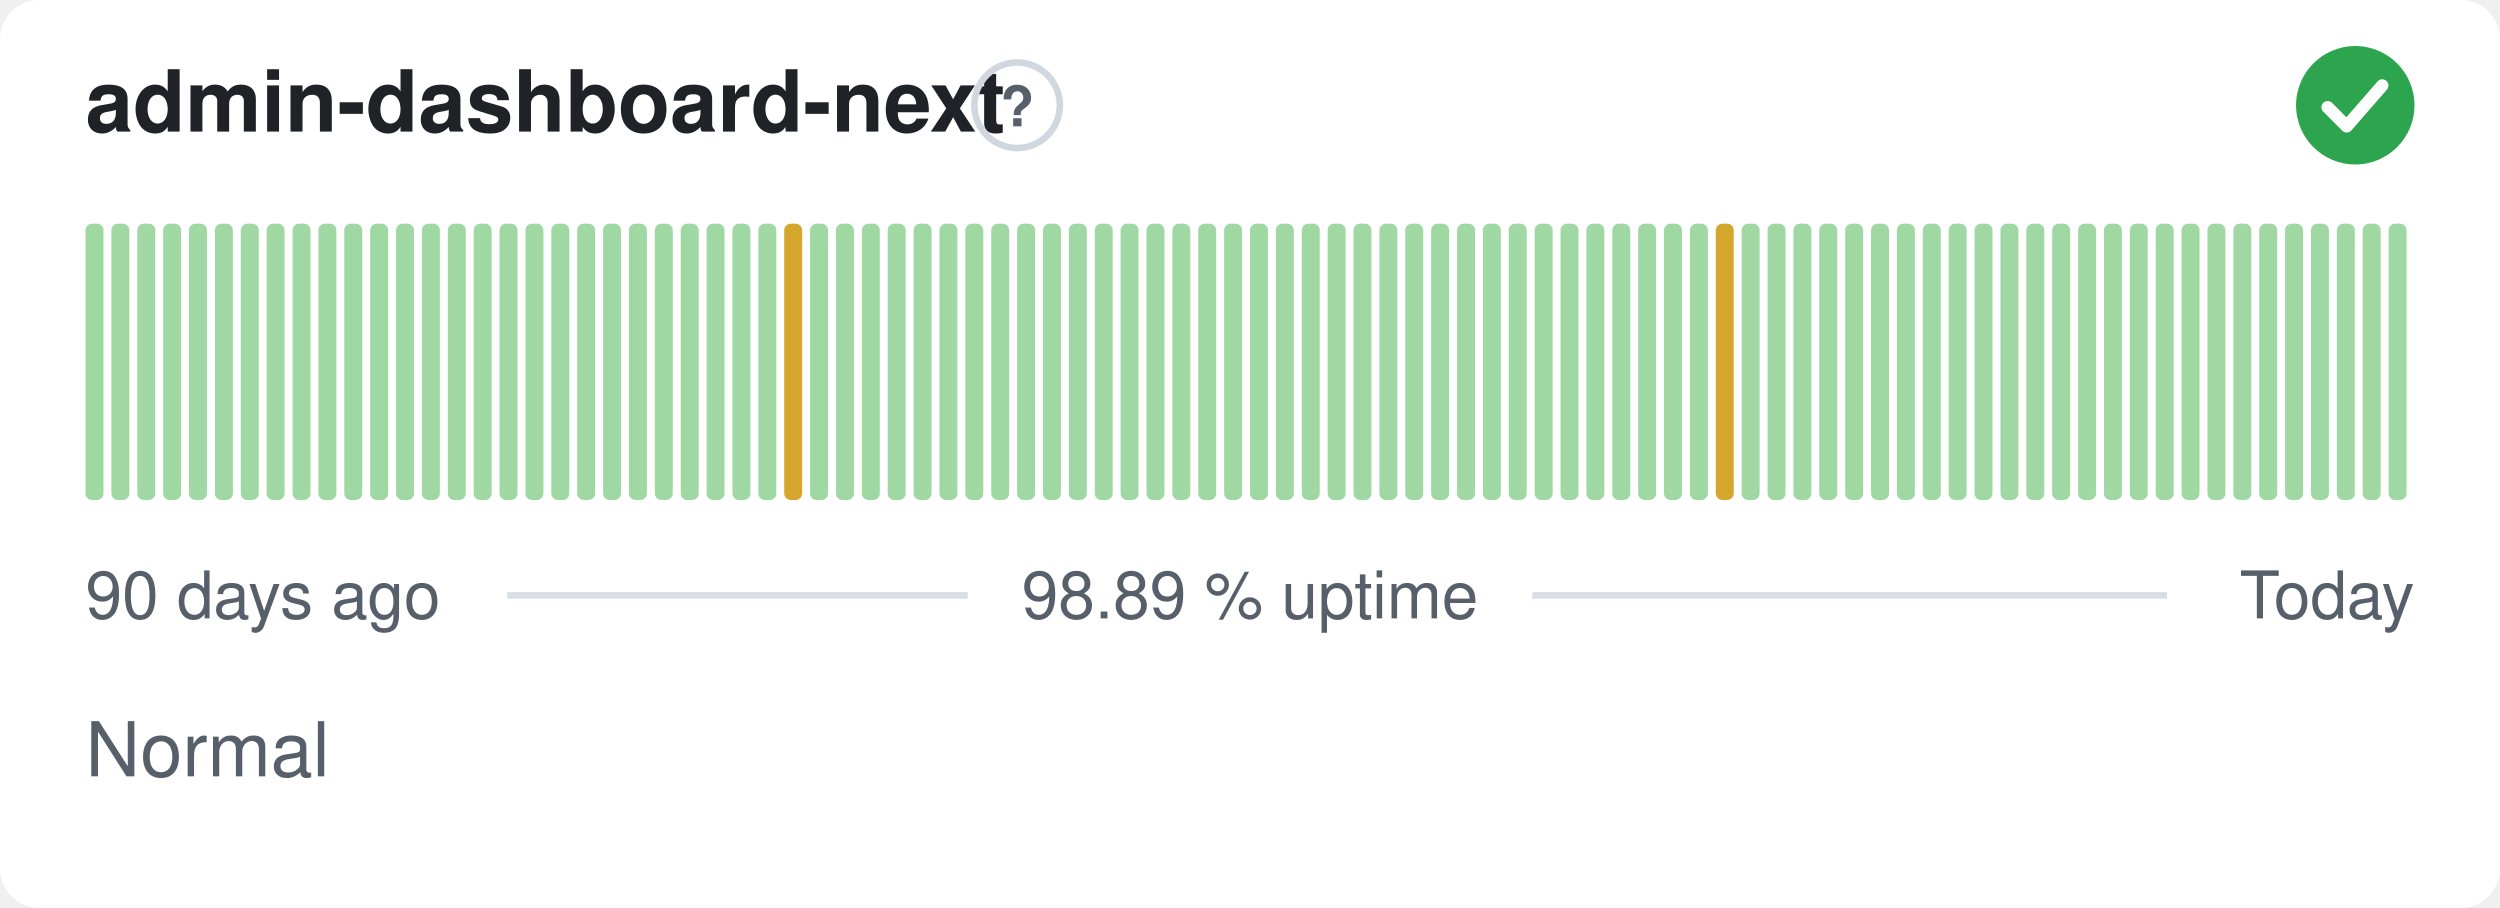
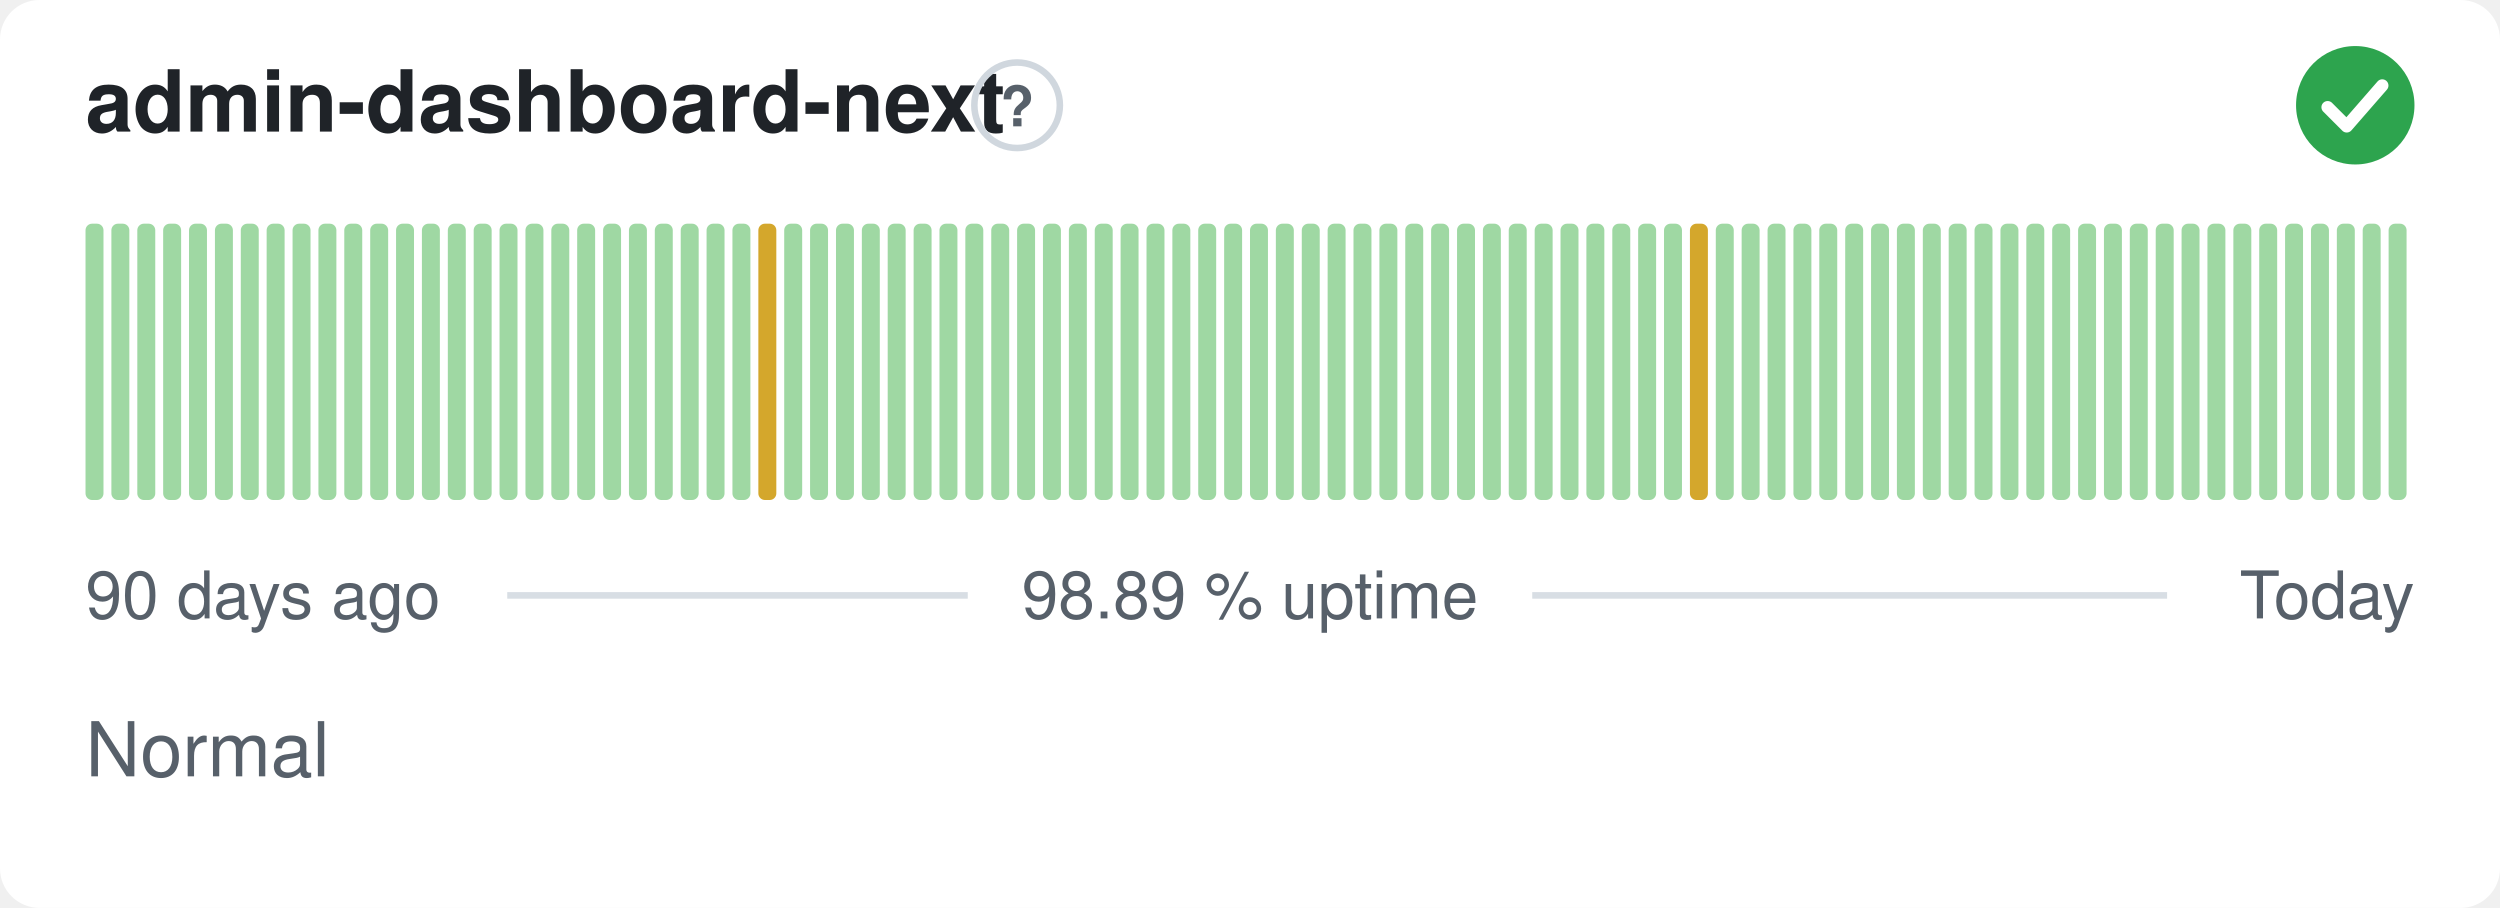
<svg xmlns="http://www.w3.org/2000/svg" width="380" height="138" viewBox="0 0 380 138" role="img" aria-label="admin-dashboard-next: Normal, 98.89 % uptime over the last 90 days" font-family="-apple-system,BlinkMacSystemFont,'Segoe UI',Helvetica,Arial,sans-serif">
  <style>
    @media (prefers-color-scheme: dark) {
      .bg { fill: #0d1117 }
      .title { fill: #e6edf3 }
      .muted { fill: #8b949e }
      .hint { stroke: #30363d }
      .rule { stroke: #30363d }
      .nodata { fill: #21262d }
    }
  </style>
  <rect class="bg" width="380" height="138" rx="6" fill="#ffffff" />
  <text class="title" x="13" y="20" font-size="13" font-weight="600" fill="#1f2328">admin-dashboard-next</text>
  <circle class="hint" cx="154.6" cy="16" r="6.5" fill="none" stroke="#d0d7de" stroke-width="1" />
  <text class="muted" x="154.6" y="19.2" text-anchor="middle" font-size="8.5" font-weight="700" fill="#57606a">?</text>
  <circle cx="358" cy="16" r="9" fill="#2da44e" />
  <path d="M353.80 16.30l2.90 2.90 5.40 -6.20" fill="none" stroke="#fff" stroke-width="1.89" stroke-linecap="round" stroke-linejoin="round" />
  <rect x="13.00" y="34.00" width="2.73" height="42.00" rx="1" fill="#9fd8a3" />
  <rect x="16.93" y="34.00" width="2.73" height="42.00" rx="1" fill="#9fd8a3" />
  <rect x="20.87" y="34.00" width="2.73" height="42.00" rx="1" fill="#9fd8a3" />
  <rect x="24.80" y="34.00" width="2.73" height="42.00" rx="1" fill="#9fd8a3" />
  <rect x="28.73" y="34.00" width="2.73" height="42.00" rx="1" fill="#9fd8a3" />
  <rect x="32.67" y="34.00" width="2.73" height="42.00" rx="1" fill="#9fd8a3" />
  <rect x="36.60" y="34.00" width="2.73" height="42.00" rx="1" fill="#9fd8a3" />
  <rect x="40.53" y="34.00" width="2.73" height="42.00" rx="1" fill="#9fd8a3" />
  <rect x="44.47" y="34.00" width="2.73" height="42.00" rx="1" fill="#9fd8a3" />
  <rect x="48.40" y="34.00" width="2.73" height="42.00" rx="1" fill="#9fd8a3" />
  <rect x="52.33" y="34.00" width="2.73" height="42.00" rx="1" fill="#9fd8a3" />
  <rect x="56.27" y="34.00" width="2.73" height="42.00" rx="1" fill="#9fd8a3" />
  <rect x="60.20" y="34.00" width="2.73" height="42.00" rx="1" fill="#9fd8a3" />
  <rect x="64.13" y="34.00" width="2.73" height="42.00" rx="1" fill="#9fd8a3" />
  <rect x="68.07" y="34.00" width="2.73" height="42.00" rx="1" fill="#9fd8a3" />
  <rect x="72.00" y="34.00" width="2.73" height="42.00" rx="1" fill="#9fd8a3" />
  <rect x="75.93" y="34.00" width="2.73" height="42.00" rx="1" fill="#9fd8a3" />
  <rect x="79.87" y="34.00" width="2.73" height="42.00" rx="1" fill="#9fd8a3" />
  <rect x="83.80" y="34.00" width="2.73" height="42.00" rx="1" fill="#9fd8a3" />
  <rect x="87.73" y="34.00" width="2.73" height="42.00" rx="1" fill="#9fd8a3" />
  <rect x="91.67" y="34.00" width="2.73" height="42.00" rx="1" fill="#9fd8a3" />
  <rect x="95.60" y="34.00" width="2.73" height="42.00" rx="1" fill="#9fd8a3" />
  <rect x="99.53" y="34.00" width="2.73" height="42.00" rx="1" fill="#9fd8a3" />
  <rect x="103.47" y="34.00" width="2.73" height="42.00" rx="1" fill="#9fd8a3" />
  <rect x="107.40" y="34.00" width="2.73" height="42.00" rx="1" fill="#9fd8a3" />
  <rect x="111.33" y="34.00" width="2.73" height="42.00" rx="1" fill="#9fd8a3" />
-   <rect x="115.27" y="34.00" width="2.73" height="42.00" rx="1" fill="#9fd8a3" />
-   <rect x="119.20" y="34.00" width="2.73" height="42.00" rx="1" fill="#d4a72c" />
+   <rect x="115.27" y="34.00" width="2.73" height="42.00" rx="1" fill="#d4a72c" />
+   <rect x="119.20" y="34.00" width="2.73" height="42.00" rx="1" fill="#9fd8a3" />
  <rect x="123.13" y="34.00" width="2.73" height="42.00" rx="1" fill="#9fd8a3" />
  <rect x="127.07" y="34.00" width="2.73" height="42.00" rx="1" fill="#9fd8a3" />
  <rect x="131.00" y="34.00" width="2.73" height="42.00" rx="1" fill="#9fd8a3" />
  <rect x="134.93" y="34.00" width="2.73" height="42.00" rx="1" fill="#9fd8a3" />
  <rect x="138.87" y="34.00" width="2.73" height="42.00" rx="1" fill="#9fd8a3" />
  <rect x="142.80" y="34.00" width="2.73" height="42.00" rx="1" fill="#9fd8a3" />
  <rect x="146.73" y="34.00" width="2.73" height="42.00" rx="1" fill="#9fd8a3" />
  <rect x="150.67" y="34.00" width="2.73" height="42.00" rx="1" fill="#9fd8a3" />
  <rect x="154.60" y="34.00" width="2.73" height="42.00" rx="1" fill="#9fd8a3" />
  <rect x="158.53" y="34.00" width="2.73" height="42.00" rx="1" fill="#9fd8a3" />
  <rect x="162.47" y="34.00" width="2.73" height="42.00" rx="1" fill="#9fd8a3" />
  <rect x="166.40" y="34.00" width="2.73" height="42.00" rx="1" fill="#9fd8a3" />
  <rect x="170.33" y="34.00" width="2.73" height="42.00" rx="1" fill="#9fd8a3" />
  <rect x="174.27" y="34.00" width="2.73" height="42.00" rx="1" fill="#9fd8a3" />
  <rect x="178.20" y="34.00" width="2.73" height="42.00" rx="1" fill="#9fd8a3" />
  <rect x="182.13" y="34.00" width="2.73" height="42.00" rx="1" fill="#9fd8a3" />
  <rect x="186.07" y="34.00" width="2.73" height="42.00" rx="1" fill="#9fd8a3" />
  <rect x="190.00" y="34.00" width="2.73" height="42.00" rx="1" fill="#9fd8a3" />
  <rect x="193.93" y="34.00" width="2.73" height="42.00" rx="1" fill="#9fd8a3" />
  <rect x="197.87" y="34.00" width="2.73" height="42.00" rx="1" fill="#9fd8a3" />
  <rect x="201.80" y="34.00" width="2.73" height="42.00" rx="1" fill="#9fd8a3" />
  <rect x="205.73" y="34.00" width="2.73" height="42.00" rx="1" fill="#9fd8a3" />
  <rect x="209.67" y="34.00" width="2.73" height="42.00" rx="1" fill="#9fd8a3" />
  <rect x="213.60" y="34.00" width="2.73" height="42.00" rx="1" fill="#9fd8a3" />
  <rect x="217.53" y="34.00" width="2.73" height="42.00" rx="1" fill="#9fd8a3" />
  <rect x="221.47" y="34.00" width="2.73" height="42.00" rx="1" fill="#9fd8a3" />
  <rect x="225.40" y="34.00" width="2.73" height="42.00" rx="1" fill="#9fd8a3" />
  <rect x="229.33" y="34.00" width="2.73" height="42.00" rx="1" fill="#9fd8a3" />
  <rect x="233.27" y="34.00" width="2.73" height="42.00" rx="1" fill="#9fd8a3" />
  <rect x="237.20" y="34.00" width="2.73" height="42.00" rx="1" fill="#9fd8a3" />
  <rect x="241.13" y="34.00" width="2.73" height="42.00" rx="1" fill="#9fd8a3" />
  <rect x="245.07" y="34.00" width="2.73" height="42.00" rx="1" fill="#9fd8a3" />
  <rect x="249.00" y="34.00" width="2.73" height="42.00" rx="1" fill="#9fd8a3" />
  <rect x="252.93" y="34.00" width="2.73" height="42.00" rx="1" fill="#9fd8a3" />
-   <rect x="256.87" y="34.00" width="2.73" height="42.00" rx="1" fill="#9fd8a3" />
-   <rect x="260.80" y="34.00" width="2.73" height="42.00" rx="1" fill="#d4a72c" />
+   <rect x="256.87" y="34.00" width="2.73" height="42.00" rx="1" fill="#d4a72c" />
+   <rect x="260.80" y="34.00" width="2.73" height="42.00" rx="1" fill="#9fd8a3" />
  <rect x="264.73" y="34.00" width="2.73" height="42.00" rx="1" fill="#9fd8a3" />
  <rect x="268.67" y="34.00" width="2.73" height="42.00" rx="1" fill="#9fd8a3" />
  <rect x="272.60" y="34.00" width="2.73" height="42.00" rx="1" fill="#9fd8a3" />
  <rect x="276.53" y="34.00" width="2.73" height="42.00" rx="1" fill="#9fd8a3" />
  <rect x="280.47" y="34.00" width="2.73" height="42.00" rx="1" fill="#9fd8a3" />
  <rect x="284.40" y="34.00" width="2.73" height="42.00" rx="1" fill="#9fd8a3" />
  <rect x="288.33" y="34.00" width="2.73" height="42.00" rx="1" fill="#9fd8a3" />
  <rect x="292.27" y="34.00" width="2.73" height="42.00" rx="1" fill="#9fd8a3" />
  <rect x="296.20" y="34.00" width="2.73" height="42.00" rx="1" fill="#9fd8a3" />
  <rect x="300.13" y="34.00" width="2.73" height="42.00" rx="1" fill="#9fd8a3" />
  <rect x="304.07" y="34.00" width="2.73" height="42.00" rx="1" fill="#9fd8a3" />
  <rect x="308.00" y="34.00" width="2.73" height="42.00" rx="1" fill="#9fd8a3" />
  <rect x="311.93" y="34.00" width="2.73" height="42.00" rx="1" fill="#9fd8a3" />
  <rect x="315.87" y="34.00" width="2.73" height="42.00" rx="1" fill="#9fd8a3" />
  <rect x="319.80" y="34.00" width="2.73" height="42.00" rx="1" fill="#9fd8a3" />
  <rect x="323.73" y="34.00" width="2.73" height="42.00" rx="1" fill="#9fd8a3" />
  <rect x="327.67" y="34.00" width="2.73" height="42.00" rx="1" fill="#9fd8a3" />
  <rect x="331.60" y="34.00" width="2.73" height="42.00" rx="1" fill="#9fd8a3" />
  <rect x="335.53" y="34.00" width="2.73" height="42.00" rx="1" fill="#9fd8a3" />
  <rect x="339.47" y="34.00" width="2.73" height="42.00" rx="1" fill="#9fd8a3" />
  <rect x="343.40" y="34.00" width="2.73" height="42.00" rx="1" fill="#9fd8a3" />
  <rect x="347.33" y="34.00" width="2.73" height="42.00" rx="1" fill="#9fd8a3" />
  <rect x="351.27" y="34.00" width="2.73" height="42.00" rx="1" fill="#9fd8a3" />
  <rect x="355.20" y="34.00" width="2.73" height="42.00" rx="1" fill="#9fd8a3" />
  <rect x="359.13" y="34.00" width="2.73" height="42.00" rx="1" fill="#9fd8a3" />
  <rect x="363.07" y="34.00" width="2.73" height="42.00" rx="1" fill="#9fd8a3" />
  <text class="muted" x="13" y="94" font-size="10" fill="#57606a">90 days ago</text>
  <text class="muted" x="190" y="94" text-anchor="middle" font-size="10" fill="#57606a">98.89 % uptime</text>
  <text class="muted" x="367" y="94" text-anchor="end" font-size="10" fill="#57606a">Today</text>
  <line class="rule" x1="77.1" y1="90.5" x2="147.1" y2="90.5" stroke="#d8dee4" stroke-width="1" />
  <line class="rule" x1="232.9" y1="90.5" x2="329.4" y2="90.5" stroke="#d8dee4" stroke-width="1" />
  <text class="muted" x="13" y="118" font-size="11.5" fill="#57606a">Normal</text>
</svg>
